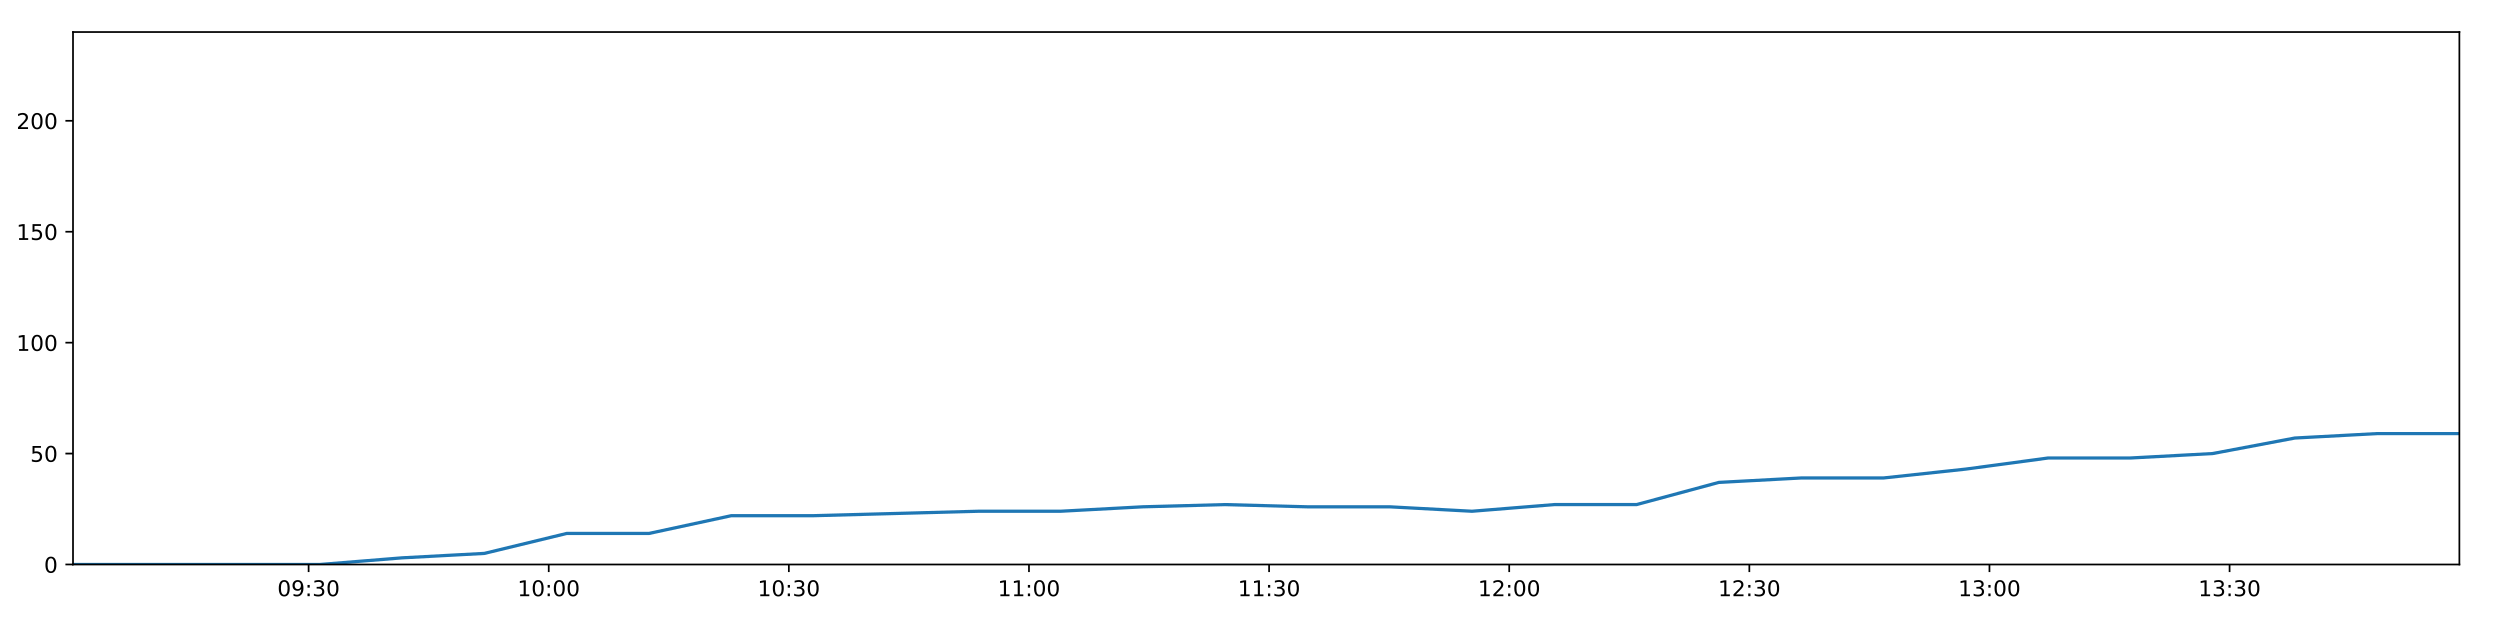
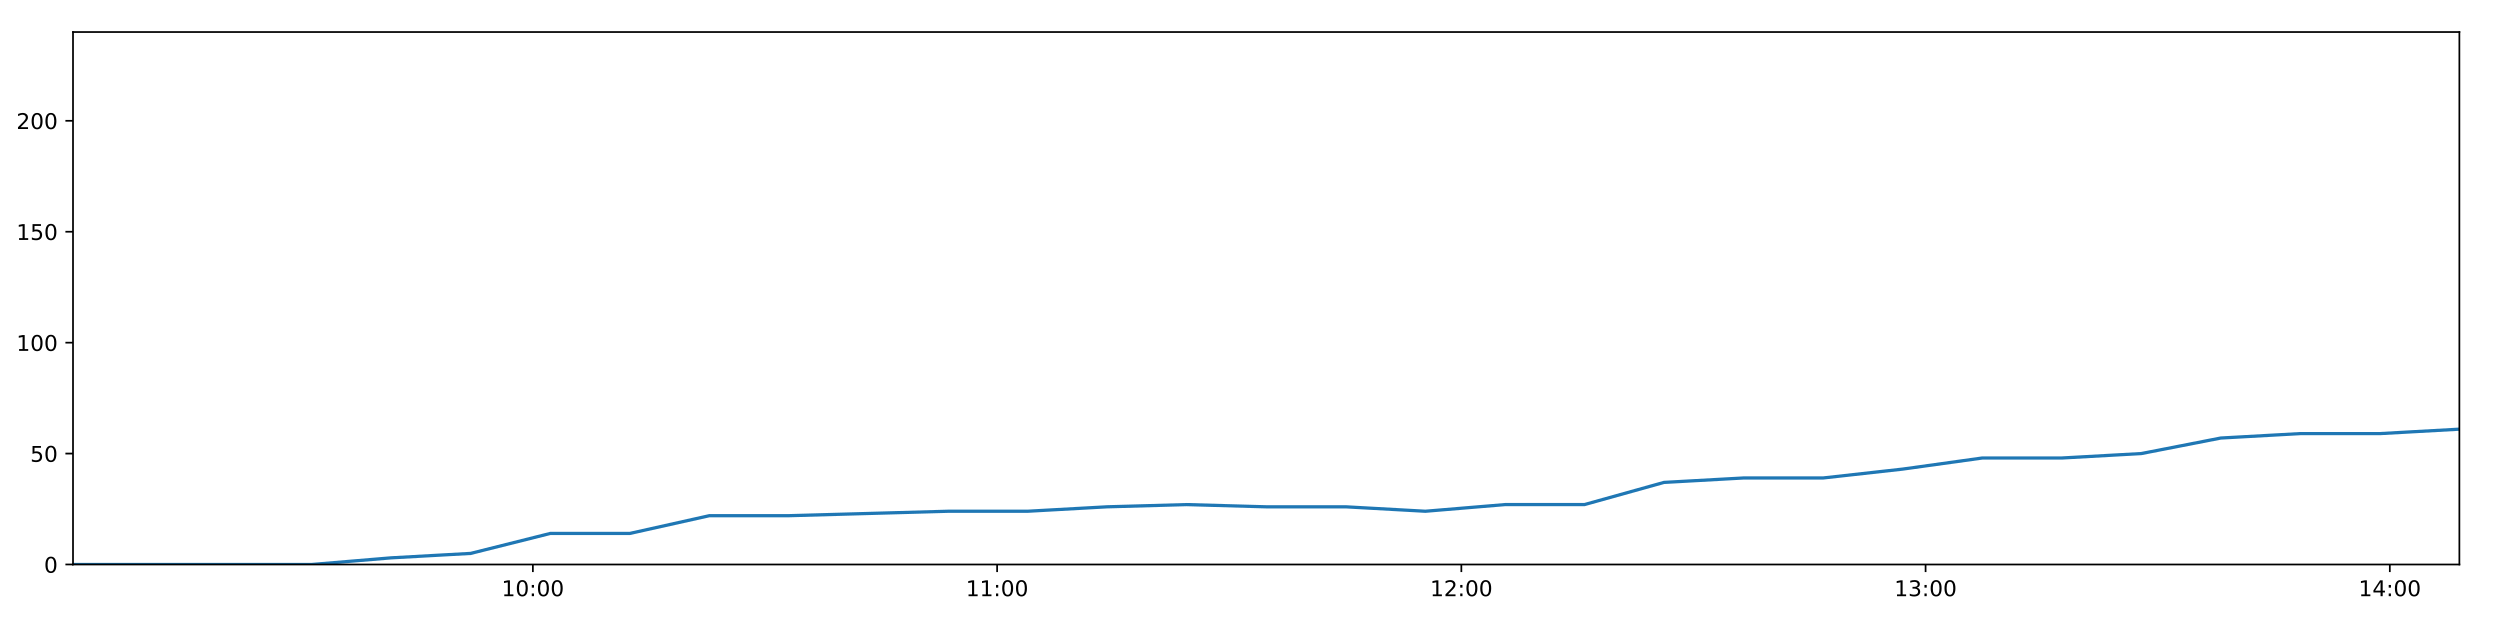
<svg xmlns="http://www.w3.org/2000/svg" xmlns:xlink="http://www.w3.org/1999/xlink" height="288pt" version="1.1" viewBox="0 0 1152 288" width="1152pt">
  <defs>
    <style type="text/css">
*{stroke-linecap:butt;stroke-linejoin:round;}
  </style>
  </defs>
  <g id="figure_1">
    <g id="patch_1">
      <path d="M 0 288  L 1152 288  L 1152 0  L 0 0  z " style="fill:#ffffff;" />
    </g>
    <g id="axes_1">
      <g id="patch_2">
        <path d="M 33.64 260.12  L 1133.28 260.12  L 1133.28 14.76  L 33.64 14.76  z " style="fill:#ffffff;" />
      </g>
      <g id="matplotlib.axis_1">
        <g id="xtick_1">
          <g id="line2d_1">
            <defs>
-               <path d="M 0 0  L 0 3.5  " id="mf9cf1cb36f" style="stroke:#000000;stroke-width:0.8;" />
-             </defs>
-             <g>
-               <use style="stroke:#000000;stroke-width:0.8;" x="142.208" xlink:href="#mf9cf1cb36f" y="260.12" />
+               <path d="M 0 0  L 0 3.5  " id="m1eb72e9bc6" style="stroke:#000000;stroke-width:0.8;" />
+             </defs>
+             <g>
+               <use style="stroke:#000000;stroke-width:0.8;" x="245.549" xlink:href="#m1eb72e9bc6" y="260.12" />
            </g>
          </g>
          <g id="text_1">
            <defs>
+               <path d="M 12.406 8.297  L 28.516 8.297  L 28.516 63.922  L 10.984 60.406  L 10.984 69.391  L 28.422 72.906  L 38.281 72.906  L 38.281 8.297  L 54.391 8.297  L 54.391 0  L 12.406 0  z " id="DejaVuSans-49" />
              <path d="M 31.781 66.406  Q 24.172 66.406 20.328 58.906  Q 16.5 51.422 16.5 36.375  Q 16.5 21.391 20.328 13.891  Q 24.172 6.391 31.781 6.391  Q 39.453 6.391 43.281 13.891  Q 47.125 21.391 47.125 36.375  Q 47.125 51.422 43.281 58.906  Q 39.453 66.406 31.781 66.406  z M 31.781 74.219  Q 44.047 74.219 50.516 64.516  Q 56.984 54.828 56.984 36.375  Q 56.984 17.969 50.516 8.266  Q 44.047 -1.422 31.781 -1.422  Q 19.531 -1.422 13.062 8.266  Q 6.594 17.969 6.594 36.375  Q 6.594 54.828 13.062 64.516  Q 19.531 74.219 31.781 74.219  z " id="DejaVuSans-48" />
-               <path d="M 10.984 1.516  L 10.984 10.5  Q 14.703 8.734 18.5 7.812  Q 22.312 6.891 25.984 6.891  Q 35.75 6.891 40.891 13.453  Q 46.047 20.016 46.781 33.406  Q 43.953 29.203 39.594 26.953  Q 35.25 24.703 29.984 24.703  Q 19.047 24.703 12.672 31.312  Q 6.297 37.938 6.297 49.422  Q 6.297 60.641 12.938 67.422  Q 19.578 74.219 30.609 74.219  Q 43.266 74.219 49.922 64.516  Q 56.594 54.828 56.594 36.375  Q 56.594 19.141 48.406 8.859  Q 40.234 -1.422 26.422 -1.422  Q 22.703 -1.422 18.891 -0.688  Q 15.094 0.047 10.984 1.516  z M 30.609 32.422  Q 37.25 32.422 41.125 36.953  Q 45.016 41.5 45.016 49.422  Q 45.016 57.281 41.125 61.844  Q 37.25 66.406 30.609 66.406  Q 23.969 66.406 20.094 61.844  Q 16.219 57.281 16.219 49.422  Q 16.219 41.5 20.094 36.953  Q 23.969 32.422 30.609 32.422  z " id="DejaVuSans-57" />
              <path d="M 11.719 12.406  L 22.016 12.406  L 22.016 0  L 11.719 0  z M 11.719 51.703  L 22.016 51.703  L 22.016 39.312  L 11.719 39.312  z " id="DejaVuSans-58" />
-               <path d="M 40.578 39.312  Q 47.656 37.797 51.625 33  Q 55.609 28.219 55.609 21.188  Q 55.609 10.406 48.188 4.484  Q 40.766 -1.422 27.094 -1.422  Q 22.516 -1.422 17.656 -0.516  Q 12.797 0.391 7.625 2.203  L 7.625 11.719  Q 11.719 9.328 16.594 8.109  Q 21.484 6.891 26.812 6.891  Q 36.078 6.891 40.938 10.547  Q 45.797 14.203 45.797 21.188  Q 45.797 27.641 41.281 31.266  Q 36.766 34.906 28.719 34.906  L 20.219 34.906  L 20.219 43.016  L 29.109 43.016  Q 36.375 43.016 40.234 45.922  Q 44.094 48.828 44.094 54.297  Q 44.094 59.906 40.109 62.906  Q 36.141 65.922 28.719 65.922  Q 24.656 65.922 20.016 65.031  Q 15.375 64.156 9.812 62.312  L 9.812 71.094  Q 15.438 72.656 20.344 73.438  Q 25.25 74.219 29.594 74.219  Q 40.828 74.219 47.359 69.109  Q 53.906 64.016 53.906 55.328  Q 53.906 49.266 50.438 45.094  Q 46.969 40.922 40.578 39.312  z " id="DejaVuSans-51" />
-             </defs>
-             <g transform="translate(127.7985 274.7184)scale(0.1 -0.1)">
-               <use xlink:href="#DejaVuSans-48" />
-               <use x="63.623" xlink:href="#DejaVuSans-57" />
-               <use x="127.246" xlink:href="#DejaVuSans-58" />
-               <use x="160.938" xlink:href="#DejaVuSans-51" />
+             </defs>
+             <g transform="translate(231.1399 274.7184)scale(0.1 -0.1)">
+               <use xlink:href="#DejaVuSans-49" />
+               <use x="63.623" xlink:href="#DejaVuSans-48" />
+               <use x="127.246" xlink:href="#DejaVuSans-58" />
+               <use x="160.938" xlink:href="#DejaVuSans-48" />
              <use x="224.561" xlink:href="#DejaVuSans-48" />
            </g>
          </g>
        </g>
        <g id="xtick_2">
          <g id="line2d_2">
            <g>
-               <use style="stroke:#000000;stroke-width:0.8;" x="252.856" xlink:href="#mf9cf1cb36f" y="260.12" />
+               <use style="stroke:#000000;stroke-width:0.8;" x="459.469" xlink:href="#m1eb72e9bc6" y="260.12" />
            </g>
          </g>
          <g id="text_2">
-             <defs>
-               <path d="M 12.406 8.297  L 28.516 8.297  L 28.516 63.922  L 10.984 60.406  L 10.984 69.391  L 28.422 72.906  L 38.281 72.906  L 38.281 8.297  L 54.391 8.297  L 54.391 0  L 12.406 0  z " id="DejaVuSans-49" />
-             </defs>
-             <g transform="translate(238.4463 274.7184)scale(0.1 -0.1)">
-               <use xlink:href="#DejaVuSans-49" />
-               <use x="63.623" xlink:href="#DejaVuSans-48" />
+             <g transform="translate(445.0597 274.7184)scale(0.1 -0.1)">
+               <use xlink:href="#DejaVuSans-49" />
+               <use x="63.623" xlink:href="#DejaVuSans-49" />
              <use x="127.246" xlink:href="#DejaVuSans-58" />
              <use x="160.938" xlink:href="#DejaVuSans-48" />
              <use x="224.561" xlink:href="#DejaVuSans-48" />
            </g>
          </g>
        </g>
        <g id="xtick_3">
          <g id="line2d_3">
            <g>
-               <use style="stroke:#000000;stroke-width:0.8;" x="363.503" xlink:href="#mf9cf1cb36f" y="260.12" />
+               <use style="stroke:#000000;stroke-width:0.8;" x="673.389" xlink:href="#m1eb72e9bc6" y="260.12" />
            </g>
          </g>
          <g id="text_3">
-             <g transform="translate(349.0941 274.7184)scale(0.1 -0.1)">
-               <use xlink:href="#DejaVuSans-49" />
-               <use x="63.623" xlink:href="#DejaVuSans-48" />
-               <use x="127.246" xlink:href="#DejaVuSans-58" />
-               <use x="160.938" xlink:href="#DejaVuSans-51" />
+             <defs>
+               <path d="M 19.188 8.297  L 53.609 8.297  L 53.609 0  L 7.328 0  L 7.328 8.297  Q 12.938 14.109 22.625 23.891  Q 32.328 33.688 34.812 36.531  Q 39.547 41.844 41.422 45.531  Q 43.312 49.219 43.312 52.781  Q 43.312 58.594 39.234 62.25  Q 35.156 65.922 28.609 65.922  Q 23.969 65.922 18.812 64.312  Q 13.672 62.703 7.812 59.422  L 7.812 69.391  Q 13.766 71.781 18.938 73  Q 24.125 74.219 28.422 74.219  Q 39.75 74.219 46.484 68.547  Q 53.219 62.891 53.219 53.422  Q 53.219 48.922 51.531 44.891  Q 49.859 40.875 45.406 35.406  Q 44.188 33.984 37.641 27.219  Q 31.109 20.453 19.188 8.297  z " id="DejaVuSans-50" />
+             </defs>
+             <g transform="translate(658.9796 274.7184)scale(0.1 -0.1)">
+               <use xlink:href="#DejaVuSans-49" />
+               <use x="63.623" xlink:href="#DejaVuSans-50" />
+               <use x="127.246" xlink:href="#DejaVuSans-58" />
+               <use x="160.938" xlink:href="#DejaVuSans-48" />
              <use x="224.561" xlink:href="#DejaVuSans-48" />
            </g>
          </g>
        </g>
        <g id="xtick_4">
          <g id="line2d_4">
            <g>
-               <use style="stroke:#000000;stroke-width:0.8;" x="474.151" xlink:href="#mf9cf1cb36f" y="260.12" />
+               <use style="stroke:#000000;stroke-width:0.8;" x="887.309" xlink:href="#m1eb72e9bc6" y="260.12" />
            </g>
          </g>
          <g id="text_4">
-             <g transform="translate(459.7419 274.7184)scale(0.1 -0.1)">
-               <use xlink:href="#DejaVuSans-49" />
-               <use x="63.623" xlink:href="#DejaVuSans-49" />
+             <defs>
+               <path d="M 40.578 39.312  Q 47.656 37.797 51.625 33  Q 55.609 28.219 55.609 21.188  Q 55.609 10.406 48.188 4.484  Q 40.766 -1.422 27.094 -1.422  Q 22.516 -1.422 17.656 -0.516  Q 12.797 0.391 7.625 2.203  L 7.625 11.719  Q 11.719 9.328 16.594 8.109  Q 21.484 6.891 26.812 6.891  Q 36.078 6.891 40.938 10.547  Q 45.797 14.203 45.797 21.188  Q 45.797 27.641 41.281 31.266  Q 36.766 34.906 28.719 34.906  L 20.219 34.906  L 20.219 43.016  L 29.109 43.016  Q 36.375 43.016 40.234 45.922  Q 44.094 48.828 44.094 54.297  Q 44.094 59.906 40.109 62.906  Q 36.141 65.922 28.719 65.922  Q 24.656 65.922 20.016 65.031  Q 15.375 64.156 9.812 62.312  L 9.812 71.094  Q 15.438 72.656 20.344 73.438  Q 25.25 74.219 29.594 74.219  Q 40.828 74.219 47.359 69.109  Q 53.906 64.016 53.906 55.328  Q 53.906 49.266 50.438 45.094  Q 46.969 40.922 40.578 39.312  z " id="DejaVuSans-51" />
+             </defs>
+             <g transform="translate(872.8995 274.7184)scale(0.1 -0.1)">
+               <use xlink:href="#DejaVuSans-49" />
+               <use x="63.623" xlink:href="#DejaVuSans-51" />
              <use x="127.246" xlink:href="#DejaVuSans-58" />
              <use x="160.938" xlink:href="#DejaVuSans-48" />
              <use x="224.561" xlink:href="#DejaVuSans-48" />
            </g>
          </g>
        </g>
        <g id="xtick_5">
          <g id="line2d_5">
            <g>
-               <use style="stroke:#000000;stroke-width:0.8;" x="584.799" xlink:href="#mf9cf1cb36f" y="260.12" />
+               <use style="stroke:#000000;stroke-width:0.8;" x="1101.229" xlink:href="#m1eb72e9bc6" y="260.12" />
            </g>
          </g>
          <g id="text_5">
-             <g transform="translate(570.3897 274.7184)scale(0.1 -0.1)">
-               <use xlink:href="#DejaVuSans-49" />
-               <use x="63.623" xlink:href="#DejaVuSans-49" />
-               <use x="127.246" xlink:href="#DejaVuSans-58" />
-               <use x="160.938" xlink:href="#DejaVuSans-51" />
-               <use x="224.561" xlink:href="#DejaVuSans-48" />
-             </g>
-           </g>
-         </g>
-         <g id="xtick_6">
-           <g id="line2d_6">
-             <g>
-               <use style="stroke:#000000;stroke-width:0.8;" x="695.447" xlink:href="#mf9cf1cb36f" y="260.12" />
-             </g>
-           </g>
-           <g id="text_6">
-             <defs>
-               <path d="M 19.188 8.297  L 53.609 8.297  L 53.609 0  L 7.328 0  L 7.328 8.297  Q 12.938 14.109 22.625 23.891  Q 32.328 33.688 34.812 36.531  Q 39.547 41.844 41.422 45.531  Q 43.312 49.219 43.312 52.781  Q 43.312 58.594 39.234 62.25  Q 35.156 65.922 28.609 65.922  Q 23.969 65.922 18.812 64.312  Q 13.672 62.703 7.812 59.422  L 7.812 69.391  Q 13.766 71.781 18.938 73  Q 24.125 74.219 28.422 74.219  Q 39.75 74.219 46.484 68.547  Q 53.219 62.891 53.219 53.422  Q 53.219 48.922 51.531 44.891  Q 49.859 40.875 45.406 35.406  Q 44.188 33.984 37.641 27.219  Q 31.109 20.453 19.188 8.297  z " id="DejaVuSans-50" />
-             </defs>
-             <g transform="translate(681.0375 274.7184)scale(0.1 -0.1)">
-               <use xlink:href="#DejaVuSans-49" />
-               <use x="63.623" xlink:href="#DejaVuSans-50" />
-               <use x="127.246" xlink:href="#DejaVuSans-58" />
-               <use x="160.938" xlink:href="#DejaVuSans-48" />
-               <use x="224.561" xlink:href="#DejaVuSans-48" />
-             </g>
-           </g>
-         </g>
-         <g id="xtick_7">
-           <g id="line2d_7">
-             <g>
-               <use style="stroke:#000000;stroke-width:0.8;" x="806.095" xlink:href="#mf9cf1cb36f" y="260.12" />
-             </g>
-           </g>
-           <g id="text_7">
-             <g transform="translate(791.6853 274.7184)scale(0.1 -0.1)">
-               <use xlink:href="#DejaVuSans-49" />
-               <use x="63.623" xlink:href="#DejaVuSans-50" />
-               <use x="127.246" xlink:href="#DejaVuSans-58" />
-               <use x="160.938" xlink:href="#DejaVuSans-51" />
-               <use x="224.561" xlink:href="#DejaVuSans-48" />
-             </g>
-           </g>
-         </g>
-         <g id="xtick_8">
-           <g id="line2d_8">
-             <g>
-               <use style="stroke:#000000;stroke-width:0.8;" x="916.742" xlink:href="#mf9cf1cb36f" y="260.12" />
-             </g>
-           </g>
-           <g id="text_8">
-             <g transform="translate(902.3331 274.7184)scale(0.1 -0.1)">
-               <use xlink:href="#DejaVuSans-49" />
-               <use x="63.623" xlink:href="#DejaVuSans-51" />
-               <use x="127.246" xlink:href="#DejaVuSans-58" />
-               <use x="160.938" xlink:href="#DejaVuSans-48" />
-               <use x="224.561" xlink:href="#DejaVuSans-48" />
-             </g>
-           </g>
-         </g>
-         <g id="xtick_9">
-           <g id="line2d_9">
-             <g>
-               <use style="stroke:#000000;stroke-width:0.8;" x="1027.39" xlink:href="#mf9cf1cb36f" y="260.12" />
-             </g>
-           </g>
-           <g id="text_9">
-             <g transform="translate(1012.981 274.7184)scale(0.1 -0.1)">
-               <use xlink:href="#DejaVuSans-49" />
-               <use x="63.623" xlink:href="#DejaVuSans-51" />
-               <use x="127.246" xlink:href="#DejaVuSans-58" />
-               <use x="160.938" xlink:href="#DejaVuSans-51" />
+             <defs>
+               <path d="M 37.797 64.312  L 12.891 25.391  L 37.797 25.391  z M 35.203 72.906  L 47.609 72.906  L 47.609 25.391  L 58.016 25.391  L 58.016 17.188  L 47.609 17.188  L 47.609 0  L 37.797 0  L 37.797 17.188  L 4.891 17.188  L 4.891 26.703  z " id="DejaVuSans-52" />
+             </defs>
+             <g transform="translate(1086.819 274.7184)scale(0.1 -0.1)">
+               <use xlink:href="#DejaVuSans-49" />
+               <use x="63.623" xlink:href="#DejaVuSans-52" />
+               <use x="127.246" xlink:href="#DejaVuSans-58" />
+               <use x="160.938" xlink:href="#DejaVuSans-48" />
              <use x="224.561" xlink:href="#DejaVuSans-48" />
            </g>
          </g>
        </g>
      </g>
      <g id="matplotlib.axis_2">
        <g id="ytick_1">
-           <g id="line2d_10">
-             <defs>
-               <path d="M 0 0  L -3.5 0  " id="mf0ce004626" style="stroke:#000000;stroke-width:0.8;" />
-             </defs>
-             <g>
-               <use style="stroke:#000000;stroke-width:0.8;" x="33.64" xlink:href="#mf0ce004626" y="260.12" />
-             </g>
-           </g>
-           <g id="text_10">
+           <g id="line2d_6">
+             <defs>
+               <path d="M 0 0  L -3.5 0  " id="m94612d71c3" style="stroke:#000000;stroke-width:0.8;" />
+             </defs>
+             <g>
+               <use style="stroke:#000000;stroke-width:0.8;" x="33.64" xlink:href="#m94612d71c3" y="260.12" />
+             </g>
+           </g>
+           <g id="text_6">
            <g transform="translate(20.2775 263.9192)scale(0.1 -0.1)">
              <use xlink:href="#DejaVuSans-48" />
            </g>
          </g>
        </g>
        <g id="ytick_2">
-           <g id="line2d_11">
-             <g>
-               <use style="stroke:#000000;stroke-width:0.8;" x="33.64" xlink:href="#mf0ce004626" y="209.003" />
-             </g>
-           </g>
-           <g id="text_11">
+           <g id="line2d_7">
+             <g>
+               <use style="stroke:#000000;stroke-width:0.8;" x="33.64" xlink:href="#m94612d71c3" y="209.003" />
+             </g>
+           </g>
+           <g id="text_7">
            <defs>
              <path d="M 10.797 72.906  L 49.516 72.906  L 49.516 64.594  L 19.828 64.594  L 19.828 46.734  Q 21.969 47.469 24.109 47.828  Q 26.266 48.188 28.422 48.188  Q 40.625 48.188 47.75 41.5  Q 54.891 34.812 54.891 23.391  Q 54.891 11.625 47.562 5.094  Q 40.234 -1.422 26.906 -1.422  Q 22.312 -1.422 17.547 -0.641  Q 12.797 0.141 7.719 1.703  L 7.719 11.625  Q 12.109 9.234 16.797 8.062  Q 21.484 6.891 26.703 6.891  Q 35.156 6.891 40.078 11.328  Q 45.016 15.766 45.016 23.391  Q 45.016 31 40.078 35.438  Q 35.156 39.891 26.703 39.891  Q 22.75 39.891 18.812 39.016  Q 14.891 38.141 10.797 36.281  z " id="DejaVuSans-53" />
            </defs>
            <g transform="translate(13.915 212.8026)scale(0.1 -0.1)">
              <use xlink:href="#DejaVuSans-53" />
              <use x="63.623" xlink:href="#DejaVuSans-48" />
            </g>
          </g>
        </g>
        <g id="ytick_3">
-           <g id="line2d_12">
-             <g>
-               <use style="stroke:#000000;stroke-width:0.8;" x="33.64" xlink:href="#mf0ce004626" y="157.887" />
-             </g>
-           </g>
-           <g id="text_12">
+           <g id="line2d_8">
+             <g>
+               <use style="stroke:#000000;stroke-width:0.8;" x="33.64" xlink:href="#m94612d71c3" y="157.887" />
+             </g>
+           </g>
+           <g id="text_8">
            <g transform="translate(7.5525 161.6859)scale(0.1 -0.1)">
              <use xlink:href="#DejaVuSans-49" />
              <use x="63.623" xlink:href="#DejaVuSans-48" />
              <use x="127.246" xlink:href="#DejaVuSans-48" />
            </g>
          </g>
        </g>
        <g id="ytick_4">
-           <g id="line2d_13">
-             <g>
-               <use style="stroke:#000000;stroke-width:0.8;" x="33.64" xlink:href="#mf0ce004626" y="106.77" />
-             </g>
-           </g>
-           <g id="text_13">
+           <g id="line2d_9">
+             <g>
+               <use style="stroke:#000000;stroke-width:0.8;" x="33.64" xlink:href="#m94612d71c3" y="106.77" />
+             </g>
+           </g>
+           <g id="text_9">
            <g transform="translate(7.5525 110.5692)scale(0.1 -0.1)">
              <use xlink:href="#DejaVuSans-49" />
              <use x="63.623" xlink:href="#DejaVuSans-53" />
              <use x="127.246" xlink:href="#DejaVuSans-48" />
            </g>
          </g>
        </g>
        <g id="ytick_5">
-           <g id="line2d_14">
-             <g>
-               <use style="stroke:#000000;stroke-width:0.8;" x="33.64" xlink:href="#mf0ce004626" y="55.653" />
-             </g>
-           </g>
-           <g id="text_14">
+           <g id="line2d_10">
+             <g>
+               <use style="stroke:#000000;stroke-width:0.8;" x="33.64" xlink:href="#m94612d71c3" y="55.653" />
+             </g>
+           </g>
+           <g id="text_10">
            <g transform="translate(7.5525 59.45255)scale(0.1 -0.1)">
              <use xlink:href="#DejaVuSans-50" />
              <use x="63.623" xlink:href="#DejaVuSans-48" />
              <use x="127.246" xlink:href="#DejaVuSans-48" />
            </g>
          </g>
        </g>
      </g>
-       <g id="line2d_15">
-         <path clip-path="url(#p9003779627)" d="M 33.64 260.12  L 71.537 260.12  L 109.466 260.12  L 147.371 260.12  L 185.288 257.053  L 223.197 255.008  L 261.161 245.807  L 299.068 245.807  L 336.98 237.629  L 374.91 237.629  L 412.835 236.606  L 450.755 235.584  L 488.636 235.584  L 526.545 233.539  L 564.469 232.517  L 602.414 233.539  L 640.328 233.539  L 678.307 235.584  L 716.211 232.517  L 754.119 232.517  L 792.028 222.294  L 829.977 220.249  L 867.887 220.249  L 905.801 216.16  L 943.754 211.048  L 981.625 211.048  L 1019.537 209.003  L 1057.438 201.847  L 1095.37 199.802  L 1133.28 199.802  " style="fill:none;stroke:#1f77b4;stroke-linecap:square;stroke-width:1.5;" />
+       <g id="line2d_11">
+         <path clip-path="url(#p37b2e22f33)" d="M 33.64 260.12  L 70.274 260.12  L 106.939 260.12  L 143.581 260.12  L 180.233 257.053  L 216.879 255.008  L 253.578 245.807  L 290.221 245.807  L 326.87 237.629  L 363.536 237.629  L 400.196 236.606  L 436.852 235.584  L 473.471 235.584  L 510.116 233.539  L 546.776 232.517  L 583.457 233.539  L 620.107 233.539  L 656.82 235.584  L 693.461 232.517  L 730.106 232.517  L 766.751 222.294  L 803.435 220.249  L 840.082 220.249  L 876.732 216.16  L 913.42 211.048  L 950.029 211.048  L 986.677 209.003  L 1023.315 201.847  L 1059.982 199.802  L 1096.629 199.802  L 1133.28 197.758  " style="fill:none;stroke:#1f77b4;stroke-linecap:square;stroke-width:1.5;" />
      </g>
      <g id="patch_3">
        <path d="M 33.64 260.12  L 33.64 14.76  " style="fill:none;stroke:#000000;stroke-linecap:square;stroke-linejoin:miter;stroke-width:0.8;" />
      </g>
      <g id="patch_4">
        <path d="M 1133.28 260.12  L 1133.28 14.76  " style="fill:none;stroke:#000000;stroke-linecap:square;stroke-linejoin:miter;stroke-width:0.8;" />
      </g>
      <g id="patch_5">
        <path d="M 33.64 260.12  L 1133.28 260.12  " style="fill:none;stroke:#000000;stroke-linecap:square;stroke-linejoin:miter;stroke-width:0.8;" />
      </g>
      <g id="patch_6">
        <path d="M 33.64 14.76  L 1133.28 14.76  " style="fill:none;stroke:#000000;stroke-linecap:square;stroke-linejoin:miter;stroke-width:0.8;" />
      </g>
    </g>
  </g>
  <defs>
-     <clipPath id="p9003779627">
+     <clipPath id="p37b2e22f33">
      <rect height="245.36" width="1099.64" x="33.64" y="14.76" />
    </clipPath>
  </defs>
</svg>
